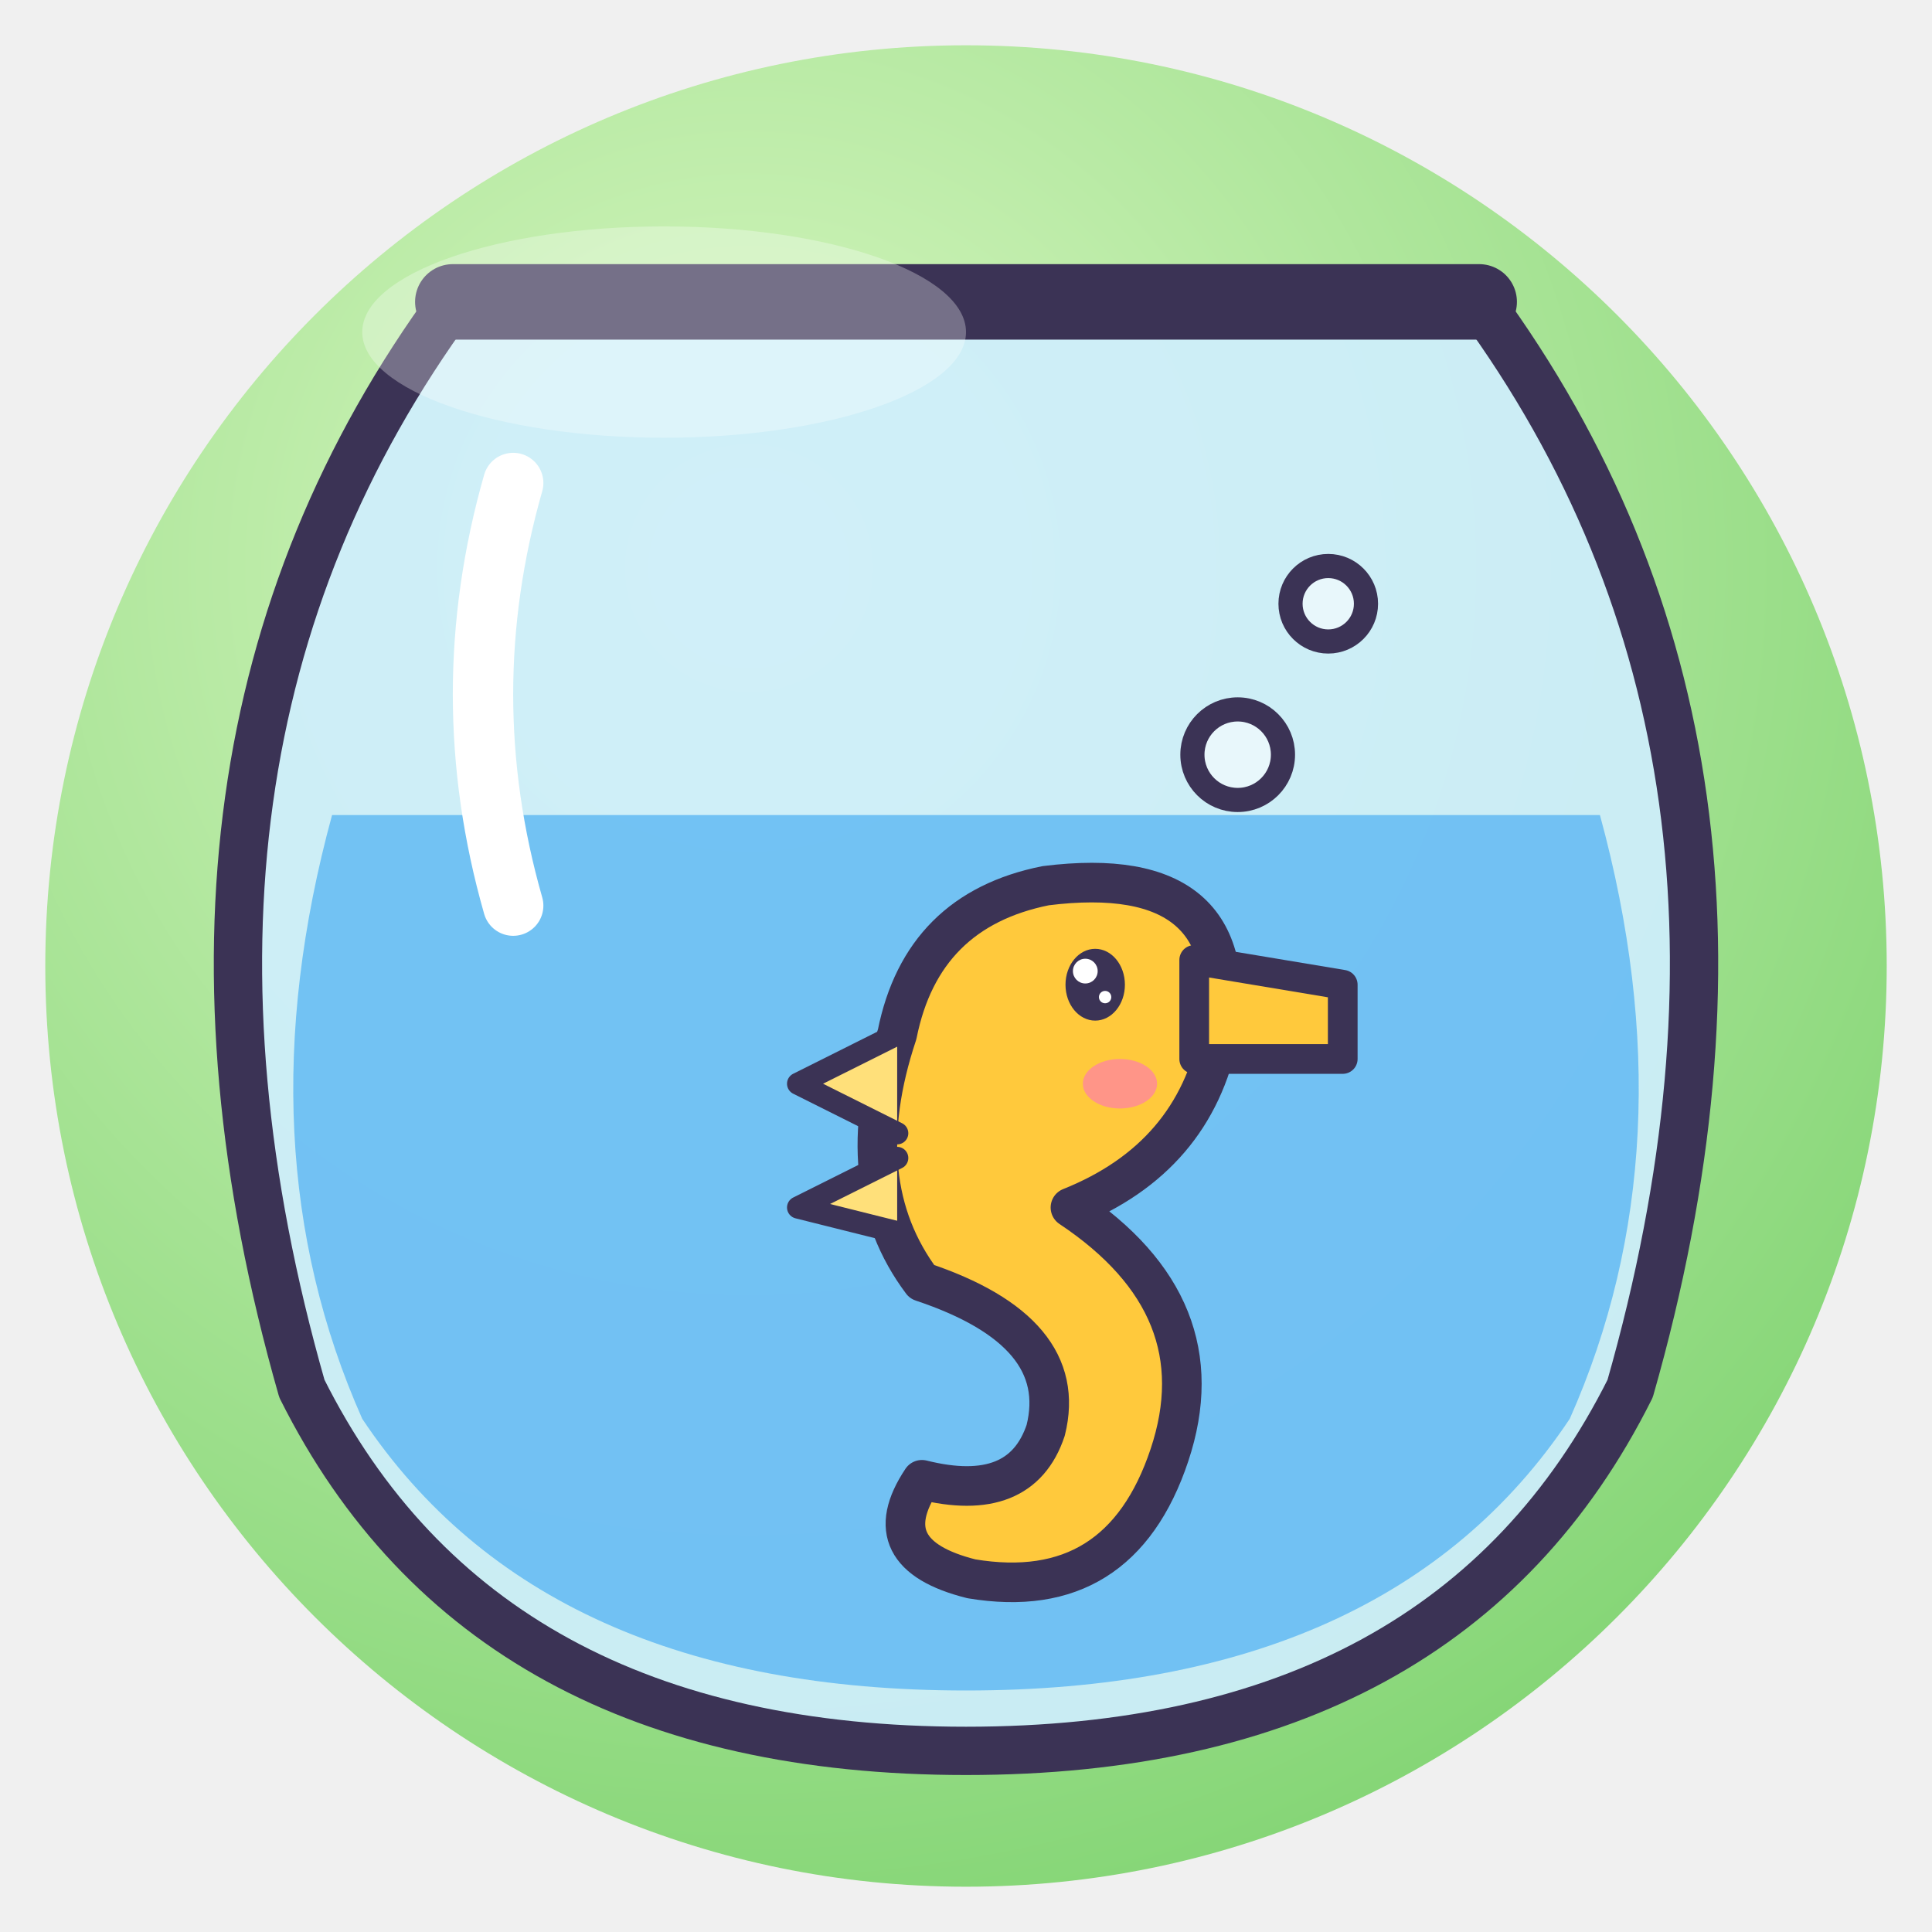
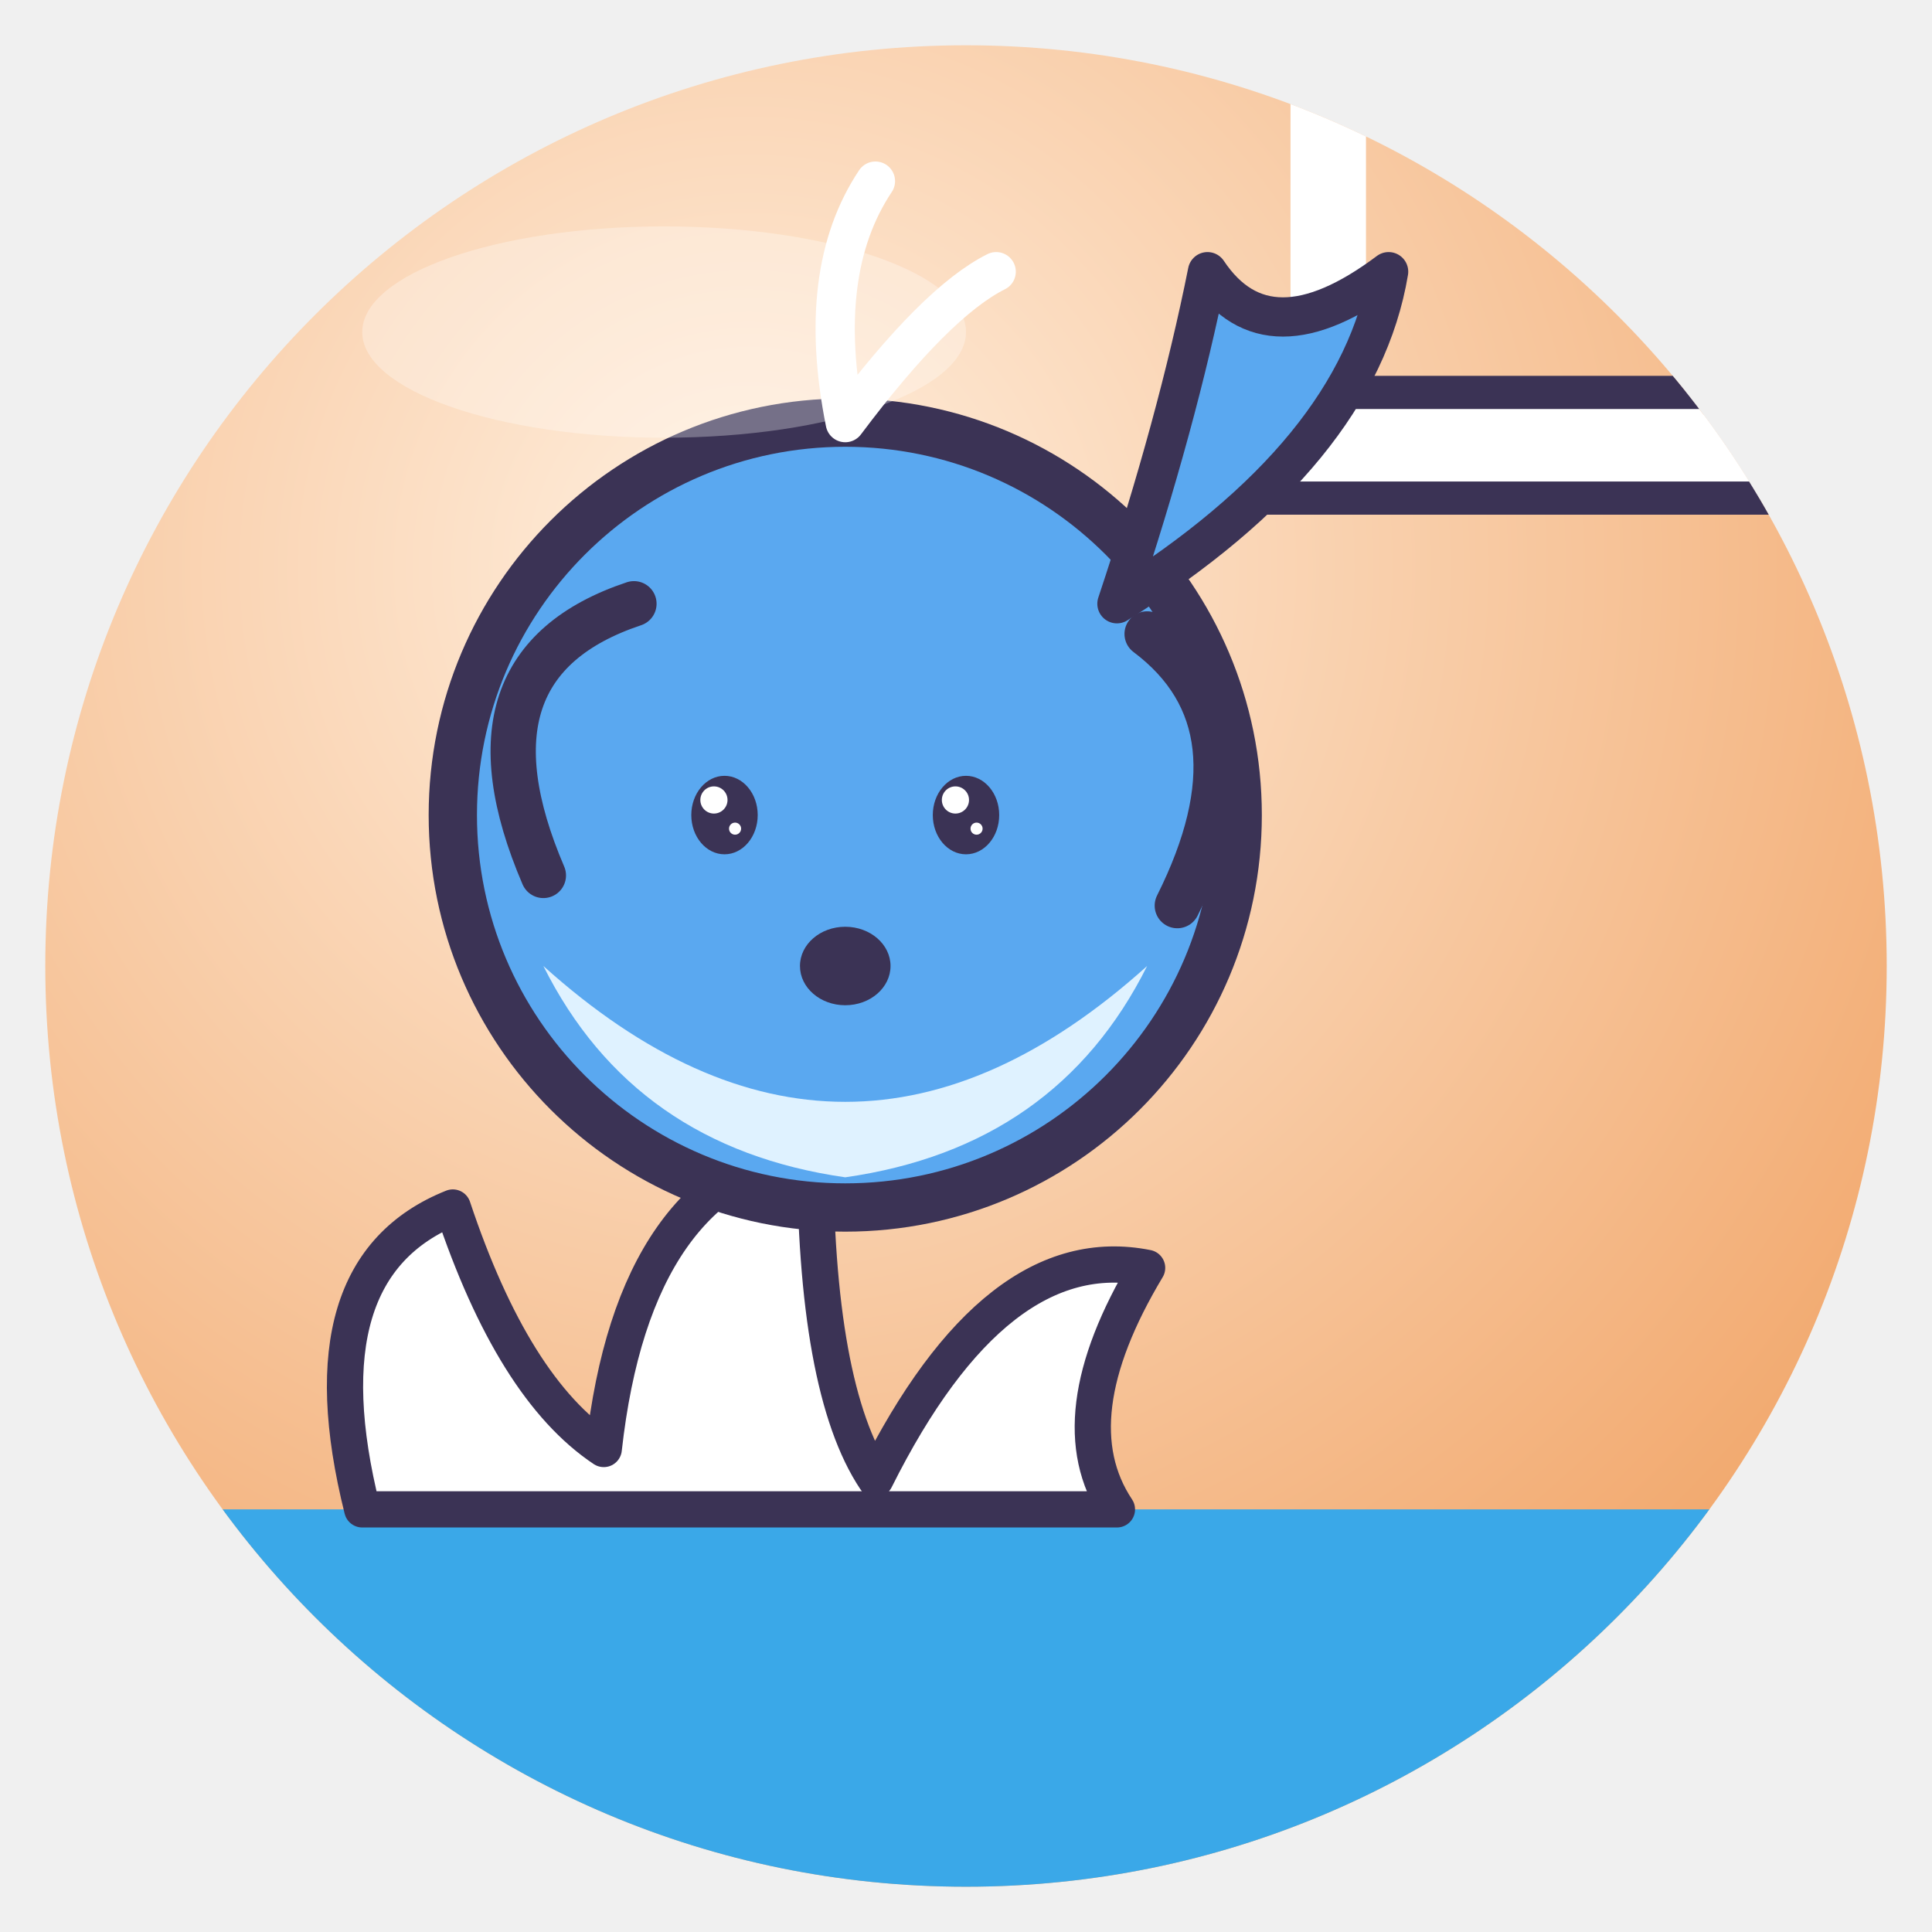
<svg xmlns="http://www.w3.org/2000/svg" viewBox="0 0 128 128" width="128" height="128">
  <defs>
    <radialGradient id="g" cx="38%" cy="28%" r="85%">
-       <stop offset="0" stop-color="#D9F7C2" />
-       <stop offset="1" stop-color="#7CD26E" />
+       <stop offset="0" stop-color="#FFF0E0" />
+       <stop offset="1" stop-color="#F0A060" />
    </radialGradient>
    <clipPath id="c">
      <circle cx="64" cy="64" r="61" />
    </clipPath>
  </defs>
  <circle cx="64" cy="64" r="61" fill="url(#g)" />
  <g clip-path="url(#c)">
-     <path d="M30 20 H98 Q120 50 108 92 Q96 116 64 116 Q32 116 20 92 Q8 50 30 20Z" fill="#CFEFFF" fill-opacity=".9" stroke="#3B3355" stroke-width="3.2" stroke-linejoin="round" stroke-linecap="round" />
-     <path d="M22 54 H106 Q112 76 104 94 Q92 112 64 112 Q36 112 24 94 Q16 76 22 54Z" fill="#5CB7F2" fill-opacity=".8" />
-     <path d="M30 20 H98" stroke="#3B3355" stroke-linejoin="round" stroke-linecap="round" stroke-width="5" />
-     <path d="M34 32 Q30 46 34 60" stroke="#fff" stroke-width="4" fill="none" stroke-linecap="round" />
-     <g transform="translate(66 80) rotate(0) scale(0.82 0.82)">
-       <path d="M4 -26 Q20 -28 18 -14 Q16 -4 6 0 Q18 8 14 20 Q10 32 -2 30 Q-10 28 -6 22 Q2 24 4 18 Q6 10 -6 6 Q-12 -2 -8 -14 Q-6 -24 4 -26Z" fill="#FFC93C" stroke="#3B3355" stroke-width="3.2" stroke-linejoin="round" stroke-linecap="round" />
-       <path d="M16 -20 L28 -18 L28 -12 L16 -12Z" fill="#FFC93C" stroke="#3B3355" stroke-linejoin="round" stroke-linecap="round" stroke-width="2.4" />
-       <path d="M-8 -14 L-16 -10 L-8 -6 M-8 -4 L-16 0 L-8 2" fill="#FFE07A" stroke="#3B3355" stroke-linejoin="round" stroke-linecap="round" stroke-width="1.8" />
-       <ellipse cx="8" cy="-18" rx="2.4" ry="2.9" fill="#3B3355" />
-       <circle cx="7.2" cy="-19.1" r="1.0" fill="#fff" />
-       <circle cx="8.8" cy="-17.0" r="0.5" fill="#fff" />
-       <ellipse cx="10" cy="-10" rx="3" ry="2" fill="#FF7FA8" opacity=".7" />
-     </g>
-     <circle cx="82" cy="50" r="3" fill="#fff" fill-opacity=".55" stroke="#3B3355" stroke-linejoin="round" stroke-linecap="round" stroke-width="1.6" />
-     <circle cx="88" cy="40" r="2.5" fill="#fff" fill-opacity=".55" stroke="#3B3355" stroke-linejoin="round" stroke-linecap="round" stroke-width="1.6" />
+     <path d="M88 0 V30 H128" fill="none" stroke="#fff" stroke-width="5" />
+     <rect x="84" y="26" width="44" height="7" fill="#fff" stroke="#3B3355" stroke-linejoin="round" stroke-linecap="round" stroke-width="2.2" />
+     <path d="M0 100 H128 V128 H0Z" fill="#3AA8E8" />
+     <path d="M24 100 Q20 84 30 80 Q34 92 40 96 Q42 78 54 76 Q54 92 58 98 Q66 82 76 84 Q70 94 74 100Z" fill="#fff" stroke="#3B3355" stroke-linejoin="round" stroke-linecap="round" stroke-width="2.4" />
+     <circle cx="56" cy="54" r="26" fill="#5AA8F0" stroke="#3B3355" stroke-linejoin="round" stroke-linecap="round" stroke-width="3.2" />
+     <path d="M36 64 Q56 82 76 64 Q70 76 56 78 Q42 76 36 64Z" fill="#DFF2FF" />
+     <path d="M74 40 Q90 30 92 18 Q84 24 80 18 Q78 28 74 40Z" fill="#5AA8F0" stroke="#3B3355" stroke-linejoin="round" stroke-linecap="round" stroke-width="2.6" />
+     <path d="M36 58 Q30 44 42 40 M78 60 Q84 48 76 42" fill="none" stroke="#3B3355" stroke-linejoin="round" stroke-linecap="round" stroke-width="3" />
+     <ellipse cx="48" cy="54" rx="2.2" ry="2.6" fill="#3B3355" />
+     <circle cx="47.3" cy="53.0" r="0.9" fill="#fff" />
+     <circle cx="48.7" cy="54.9" r="0.4" fill="#fff" />
+     <ellipse cx="64" cy="54" rx="2.2" ry="2.6" fill="#3B3355" />
+     <circle cx="63.3" cy="53.0" r="0.9" fill="#fff" />
+     <circle cx="64.7" cy="54.9" r="0.4" fill="#fff" />
+     <ellipse cx="56" cy="64" rx="3" ry="2.6" fill="#3B3355" />
+     <path d="M56 28 Q54 18 58 12 M56 28 Q62 20 66 18" fill="none" stroke="#fff" stroke-width="2.6" stroke-linecap="round" />
  </g>
  <ellipse cx="44" cy="22" rx="20" ry="7" fill="#fff" opacity=".3" />
</svg>
